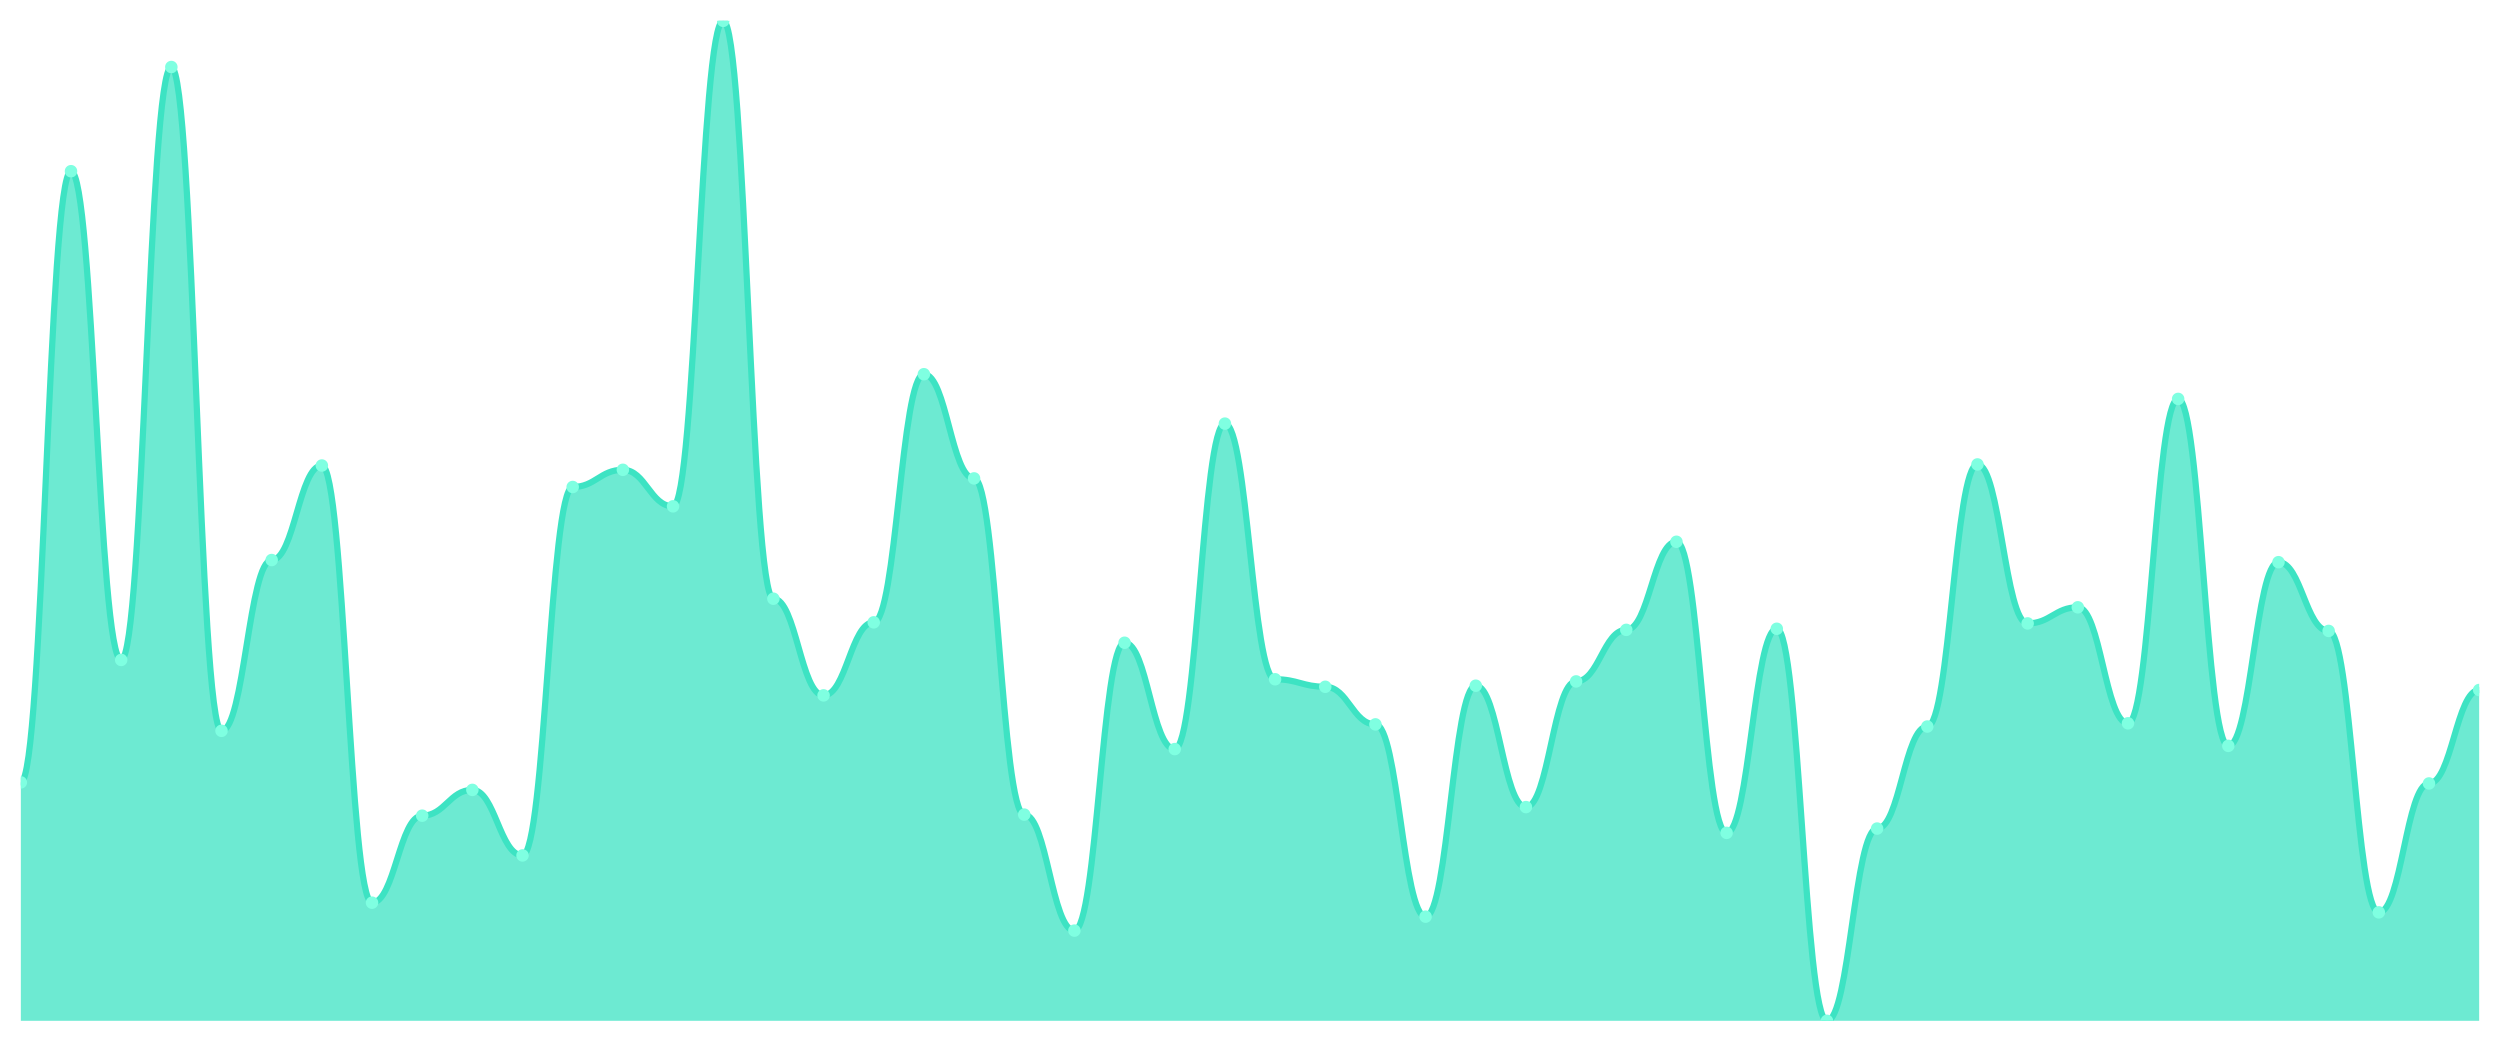
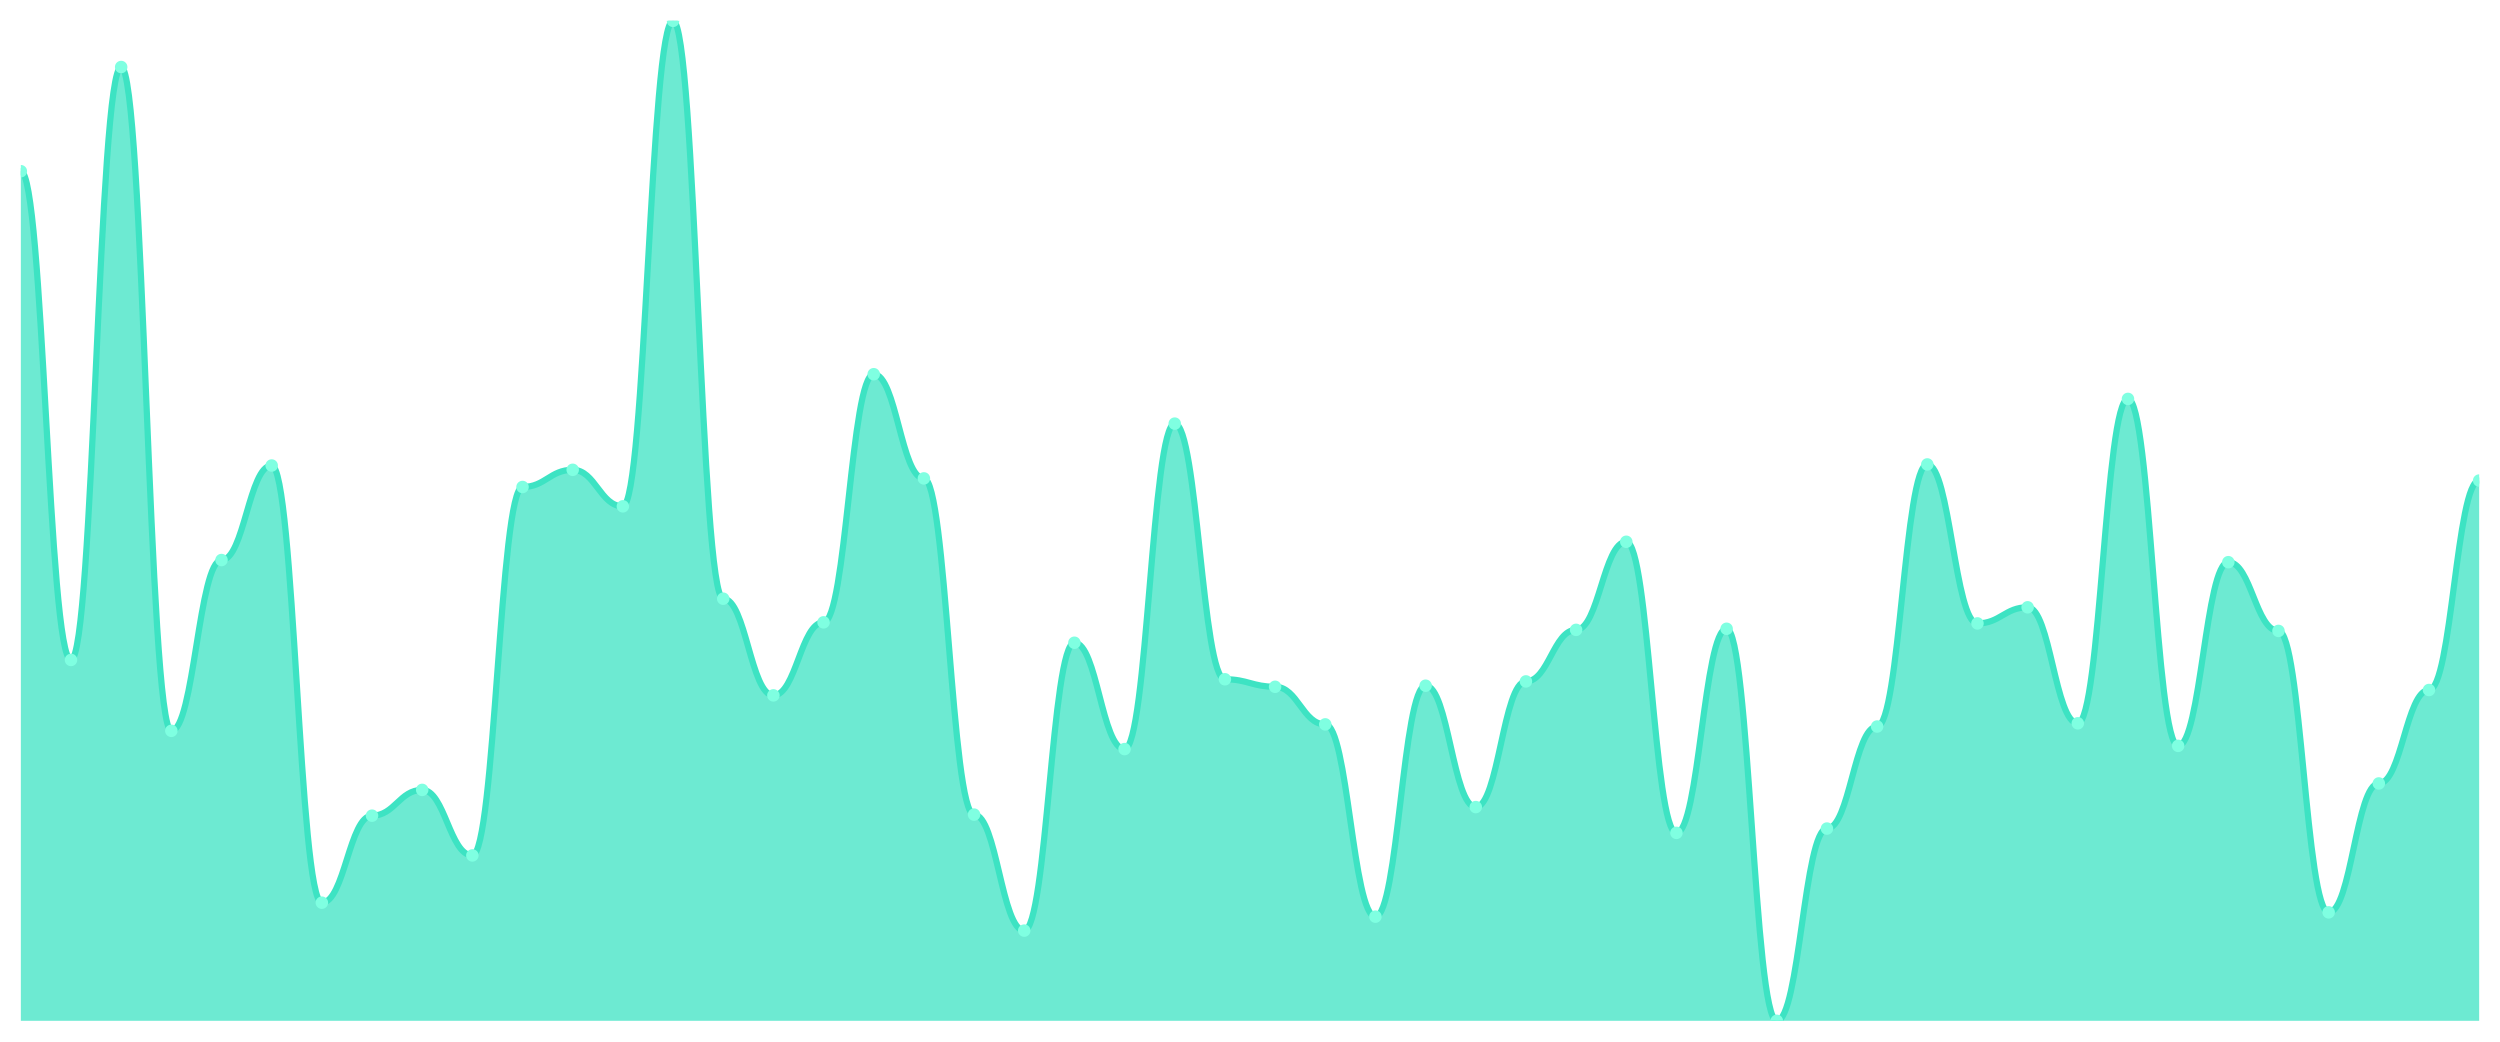
<svg xmlns="http://www.w3.org/2000/svg" viewBox="0 0 1200 500" width="1200" height="500">
  <defs>
    <clipPath id="c">
      <rect x="10" y="10" width="1180" height="480" />
    </clipPath>
  </defs>
  <rect width="1200" height="500" fill="none" />
  <g clip-path="url(#c)">
-     <path d="M 10,490 L 10,375.542 C 20.837,375.542 23.245,82.18 34.082,82.18 C 44.918,82.18 47.327,316.767 58.163,316.767 C 69,316.767 71.408,32.17 82.245,32.17 C 93.082,32.17 95.49,350.795 106.327,350.795 C 117.163,350.795 119.571,268.818 130.408,268.818 C 141.245,268.818 143.653,223.448 154.49,223.448 C 165.327,223.448 167.735,433.287 178.571,433.287 C 189.408,433.287 191.816,391.525 202.653,391.525 C 213.49,391.525 215.898,379.151 226.735,379.151 C 237.571,379.151 239.98,410.602 250.816,410.602 C 261.653,410.602 264.061,233.759 274.898,233.759 C 285.735,233.759 288.143,225.51 298.98,225.51 C 309.816,225.51 312.224,243.04 323.061,243.04 C 333.898,243.04 336.306,10 347.143,10 C 357.98,10 360.388,287.379 371.224,287.379 C 382.061,287.379 384.469,333.781 395.306,333.781 C 406.143,333.781 408.551,298.722 419.388,298.722 C 430.224,298.722 432.633,179.624 443.469,179.624 C 454.306,179.624 456.714,229.635 467.551,229.635 C 478.388,229.635 480.796,391.01 491.633,391.01 C 502.469,391.01 504.878,446.692 515.714,446.692 C 526.551,446.692 528.959,308.518 539.796,308.518 C 550.633,308.518 553.041,359.56 563.878,359.56 C 574.714,359.56 577.122,203.34 587.959,203.34 C 598.796,203.34 601.204,326.047 612.041,326.047 C 622.878,326.047 625.286,329.656 636.122,329.656 C 646.959,329.656 649.367,347.701 660.204,347.701 C 671.041,347.701 673.449,439.989 684.286,439.989 C 695.122,439.989 697.531,329.141 708.367,329.141 C 719.204,329.141 721.612,387.401 732.449,387.401 C 743.286,387.401 745.694,327.078 756.531,327.078 C 767.367,327.078 769.776,302.331 780.612,302.331 C 791.449,302.331 793.857,260.054 804.694,260.054 C 815.531,260.054 817.939,399.774 828.776,399.774 C 839.612,399.774 842.02,301.815 852.857,301.815 C 863.694,301.815 866.102,490 876.939,490 C 887.776,490 890.184,397.712 901.02,397.712 C 911.857,397.712 914.265,348.733 925.102,348.733 C 935.939,348.733 938.347,222.932 949.184,222.932 C 960.02,222.932 962.429,299.237 973.265,299.237 C 984.102,299.237 986.51,291.504 997.347,291.504 C 1008.184,291.504 1010.592,347.186 1021.429,347.186 C 1032.265,347.186 1034.673,191.482 1045.51,191.482 C 1056.347,191.482 1058.755,358.013 1069.592,358.013 C 1080.429,358.013 1082.837,269.85 1093.673,269.85 C 1104.51,269.85 1106.918,302.846 1117.755,302.846 C 1128.592,302.846 1131,437.927 1141.837,437.927 C 1152.673,437.927 1155.082,376.058 1165.918,376.058 C 1176.755,376.058 1179.163,331.203 1190,331.203 L 1190,490 Z" fill="rgba(61,227,195,0.75)" />
-     <path d="M 10,375.542 C 20.837,375.542 23.245,82.18 34.082,82.18 C 44.918,82.18 47.327,316.767 58.163,316.767 C 69,316.767 71.408,32.17 82.245,32.17 C 93.082,32.17 95.49,350.795 106.327,350.795 C 117.163,350.795 119.571,268.818 130.408,268.818 C 141.245,268.818 143.653,223.448 154.49,223.448 C 165.327,223.448 167.735,433.287 178.571,433.287 C 189.408,433.287 191.816,391.525 202.653,391.525 C 213.49,391.525 215.898,379.151 226.735,379.151 C 237.571,379.151 239.98,410.602 250.816,410.602 C 261.653,410.602 264.061,233.759 274.898,233.759 C 285.735,233.759 288.143,225.51 298.98,225.51 C 309.816,225.51 312.224,243.04 323.061,243.04 C 333.898,243.04 336.306,10 347.143,10 C 357.98,10 360.388,287.379 371.224,287.379 C 382.061,287.379 384.469,333.781 395.306,333.781 C 406.143,333.781 408.551,298.722 419.388,298.722 C 430.224,298.722 432.633,179.624 443.469,179.624 C 454.306,179.624 456.714,229.635 467.551,229.635 C 478.388,229.635 480.796,391.01 491.633,391.01 C 502.469,391.01 504.878,446.692 515.714,446.692 C 526.551,446.692 528.959,308.518 539.796,308.518 C 550.633,308.518 553.041,359.56 563.878,359.56 C 574.714,359.56 577.122,203.34 587.959,203.34 C 598.796,203.34 601.204,326.047 612.041,326.047 C 622.878,326.047 625.286,329.656 636.122,329.656 C 646.959,329.656 649.367,347.701 660.204,347.701 C 671.041,347.701 673.449,439.989 684.286,439.989 C 695.122,439.989 697.531,329.141 708.367,329.141 C 719.204,329.141 721.612,387.401 732.449,387.401 C 743.286,387.401 745.694,327.078 756.531,327.078 C 767.367,327.078 769.776,302.331 780.612,302.331 C 791.449,302.331 793.857,260.054 804.694,260.054 C 815.531,260.054 817.939,399.774 828.776,399.774 C 839.612,399.774 842.02,301.815 852.857,301.815 C 863.694,301.815 866.102,490 876.939,490 C 887.776,490 890.184,397.712 901.02,397.712 C 911.857,397.712 914.265,348.733 925.102,348.733 C 935.939,348.733 938.347,222.932 949.184,222.932 C 960.02,222.932 962.429,299.237 973.265,299.237 C 984.102,299.237 986.51,291.504 997.347,291.504 C 1008.184,291.504 1010.592,347.186 1021.429,347.186 C 1032.265,347.186 1034.673,191.482 1045.51,191.482 C 1056.347,191.482 1058.755,358.013 1069.592,358.013 C 1080.429,358.013 1082.837,269.85 1093.673,269.85 C 1104.51,269.85 1106.918,302.846 1117.755,302.846 C 1128.592,302.846 1131,437.927 1141.837,437.927 C 1152.673,437.927 1155.082,376.058 1165.918,376.058 C 1176.755,376.058 1179.163,331.203 1190,331.203" fill="none" stroke="#3de3c3" stroke-width="3" stroke-linecap="round" stroke-linejoin="round" />
-     <circle cx="10" cy="375.542" r="3" fill="#7fffe1" />
-     <circle cx="34.082" cy="82.18" r="3" fill="#7fffe1" />
-     <circle cx="58.163" cy="316.767" r="3" fill="#7fffe1" />
-     <circle cx="82.245" cy="32.17" r="3" fill="#7fffe1" />
-     <circle cx="106.327" cy="350.795" r="3" fill="#7fffe1" />
-     <circle cx="130.408" cy="268.818" r="3" fill="#7fffe1" />
-     <circle cx="154.49" cy="223.448" r="3" fill="#7fffe1" />
-     <circle cx="178.571" cy="433.287" r="3" fill="#7fffe1" />
-     <circle cx="202.653" cy="391.525" r="3" fill="#7fffe1" />
-     <circle cx="226.735" cy="379.151" r="3" fill="#7fffe1" />
-     <circle cx="250.816" cy="410.602" r="3" fill="#7fffe1" />
-     <circle cx="274.898" cy="233.759" r="3" fill="#7fffe1" />
-     <circle cx="298.98" cy="225.51" r="3" fill="#7fffe1" />
-     <circle cx="323.061" cy="243.04" r="3" fill="#7fffe1" />
-     <circle cx="347.143" cy="10" r="3" fill="#7fffe1" />
-     <circle cx="371.224" cy="287.379" r="3" fill="#7fffe1" />
-     <circle cx="395.306" cy="333.781" r="3" fill="#7fffe1" />
-     <circle cx="419.388" cy="298.722" r="3" fill="#7fffe1" />
-     <circle cx="443.469" cy="179.624" r="3" fill="#7fffe1" />
-     <circle cx="467.551" cy="229.635" r="3" fill="#7fffe1" />
-     <circle cx="491.633" cy="391.01" r="3" fill="#7fffe1" />
-     <circle cx="515.714" cy="446.692" r="3" fill="#7fffe1" />
-     <circle cx="539.796" cy="308.518" r="3" fill="#7fffe1" />
-     <circle cx="563.878" cy="359.56" r="3" fill="#7fffe1" />
-     <circle cx="587.959" cy="203.34" r="3" fill="#7fffe1" />
-     <circle cx="612.041" cy="326.047" r="3" fill="#7fffe1" />
-     <circle cx="636.122" cy="329.656" r="3" fill="#7fffe1" />
-     <circle cx="660.204" cy="347.701" r="3" fill="#7fffe1" />
-     <circle cx="684.286" cy="439.989" r="3" fill="#7fffe1" />
-     <circle cx="708.367" cy="329.141" r="3" fill="#7fffe1" />
-     <circle cx="732.449" cy="387.401" r="3" fill="#7fffe1" />
-     <circle cx="756.531" cy="327.078" r="3" fill="#7fffe1" />
-     <circle cx="780.612" cy="302.331" r="3" fill="#7fffe1" />
-     <circle cx="804.694" cy="260.054" r="3" fill="#7fffe1" />
-     <circle cx="828.776" cy="399.774" r="3" fill="#7fffe1" />
-     <circle cx="852.857" cy="301.815" r="3" fill="#7fffe1" />
-     <circle cx="876.939" cy="490" r="3" fill="#7fffe1" />
-     <circle cx="901.02" cy="397.712" r="3" fill="#7fffe1" />
-     <circle cx="925.102" cy="348.733" r="3" fill="#7fffe1" />
-     <circle cx="949.184" cy="222.932" r="3" fill="#7fffe1" />
-     <circle cx="973.265" cy="299.237" r="3" fill="#7fffe1" />
-     <circle cx="997.347" cy="291.504" r="3" fill="#7fffe1" />
-     <circle cx="1021.429" cy="347.186" r="3" fill="#7fffe1" />
-     <circle cx="1045.51" cy="191.482" r="3" fill="#7fffe1" />
-     <circle cx="1069.592" cy="358.013" r="3" fill="#7fffe1" />
-     <circle cx="1093.673" cy="269.85" r="3" fill="#7fffe1" />
-     <circle cx="1117.755" cy="302.846" r="3" fill="#7fffe1" />
-     <circle cx="1141.837" cy="437.927" r="3" fill="#7fffe1" />
-     <circle cx="1165.918" cy="376.058" r="3" fill="#7fffe1" />
-     <circle cx="1190" cy="331.203" r="3" fill="#7fffe1" />
+     <path d="M 10,490 L 10,82.18 C 20.837,82.18 23.245,316.767 34.082,316.767 C 44.918,316.767 47.327,32.17 58.163,32.17 C 69,32.17 71.408,350.795 82.245,350.795 C 93.082,350.795 95.49,268.818 106.327,268.818 C 117.163,268.818 119.571,223.448 130.408,223.448 C 141.245,223.448 143.653,433.287 154.49,433.287 C 165.327,433.287 167.735,391.525 178.571,391.525 C 189.408,391.525 191.816,379.151 202.653,379.151 C 213.49,379.151 215.898,410.602 226.735,410.602 C 237.571,410.602 239.98,233.759 250.816,233.759 C 261.653,233.759 264.061,225.51 274.898,225.51 C 285.735,225.51 288.143,243.04 298.98,243.04 C 309.816,243.04 312.224,10 323.061,10 C 333.898,10 336.306,287.379 347.143,287.379 C 357.98,287.379 360.388,333.781 371.224,333.781 C 382.061,333.781 384.469,298.722 395.306,298.722 C 406.143,298.722 408.551,179.624 419.388,179.624 C 430.224,179.624 432.633,229.635 443.469,229.635 C 454.306,229.635 456.714,391.01 467.551,391.01 C 478.388,391.01 480.796,446.692 491.633,446.692 C 502.469,446.692 504.878,308.518 515.714,308.518 C 526.551,308.518 528.959,359.56 539.796,359.56 C 550.633,359.56 553.041,203.34 563.878,203.34 C 574.714,203.34 577.122,326.047 587.959,326.047 C 598.796,326.047 601.204,329.656 612.041,329.656 C 622.878,329.656 625.286,347.701 636.122,347.701 C 646.959,347.701 649.367,439.989 660.204,439.989 C 671.041,439.989 673.449,329.141 684.286,329.141 C 695.122,329.141 697.531,387.401 708.367,387.401 C 719.204,387.401 721.612,327.078 732.449,327.078 C 743.286,327.078 745.694,302.331 756.531,302.331 C 767.367,302.331 769.776,260.054 780.612,260.054 C 791.449,260.054 793.857,399.774 804.694,399.774 C 815.531,399.774 817.939,301.815 828.776,301.815 C 839.612,301.815 842.02,490 852.857,490 C 863.694,490 866.102,397.712 876.939,397.712 C 887.776,397.712 890.184,348.733 901.02,348.733 C 911.857,348.733 914.265,222.932 925.102,222.932 C 935.939,222.932 938.347,299.237 949.184,299.237 C 960.02,299.237 962.429,291.504 973.265,291.504 C 984.102,291.504 986.51,347.186 997.347,347.186 C 1008.184,347.186 1010.592,191.482 1021.429,191.482 C 1032.265,191.482 1034.673,358.013 1045.51,358.013 C 1056.347,358.013 1058.755,269.85 1069.592,269.85 C 1080.429,269.85 1082.837,302.846 1093.673,302.846 C 1104.51,302.846 1106.918,437.927 1117.755,437.927 C 1128.592,437.927 1131,376.058 1141.837,376.058 C 1152.673,376.058 1155.082,331.203 1165.918,331.203 C 1176.755,331.203 1179.163,230.666 1190,230.666 L 1190,490 Z" fill="rgba(61,227,195,0.75)" />
+     <path d="M 10,82.18 C 20.837,82.18 23.245,316.767 34.082,316.767 C 44.918,316.767 47.327,32.17 58.163,32.17 C 69,32.17 71.408,350.795 82.245,350.795 C 93.082,350.795 95.49,268.818 106.327,268.818 C 117.163,268.818 119.571,223.448 130.408,223.448 C 141.245,223.448 143.653,433.287 154.49,433.287 C 165.327,433.287 167.735,391.525 178.571,391.525 C 189.408,391.525 191.816,379.151 202.653,379.151 C 213.49,379.151 215.898,410.602 226.735,410.602 C 237.571,410.602 239.98,233.759 250.816,233.759 C 261.653,233.759 264.061,225.51 274.898,225.51 C 285.735,225.51 288.143,243.04 298.98,243.04 C 309.816,243.04 312.224,10 323.061,10 C 333.898,10 336.306,287.379 347.143,287.379 C 357.98,287.379 360.388,333.781 371.224,333.781 C 382.061,333.781 384.469,298.722 395.306,298.722 C 406.143,298.722 408.551,179.624 419.388,179.624 C 430.224,179.624 432.633,229.635 443.469,229.635 C 454.306,229.635 456.714,391.01 467.551,391.01 C 478.388,391.01 480.796,446.692 491.633,446.692 C 502.469,446.692 504.878,308.518 515.714,308.518 C 526.551,308.518 528.959,359.56 539.796,359.56 C 550.633,359.56 553.041,203.34 563.878,203.34 C 574.714,203.34 577.122,326.047 587.959,326.047 C 598.796,326.047 601.204,329.656 612.041,329.656 C 622.878,329.656 625.286,347.701 636.122,347.701 C 646.959,347.701 649.367,439.989 660.204,439.989 C 671.041,439.989 673.449,329.141 684.286,329.141 C 695.122,329.141 697.531,387.401 708.367,387.401 C 719.204,387.401 721.612,327.078 732.449,327.078 C 743.286,327.078 745.694,302.331 756.531,302.331 C 767.367,302.331 769.776,260.054 780.612,260.054 C 791.449,260.054 793.857,399.774 804.694,399.774 C 815.531,399.774 817.939,301.815 828.776,301.815 C 839.612,301.815 842.02,490 852.857,490 C 863.694,490 866.102,397.712 876.939,397.712 C 887.776,397.712 890.184,348.733 901.02,348.733 C 911.857,348.733 914.265,222.932 925.102,222.932 C 935.939,222.932 938.347,299.237 949.184,299.237 C 960.02,299.237 962.429,291.504 973.265,291.504 C 984.102,291.504 986.51,347.186 997.347,347.186 C 1008.184,347.186 1010.592,191.482 1021.429,191.482 C 1032.265,191.482 1034.673,358.013 1045.51,358.013 C 1056.347,358.013 1058.755,269.85 1069.592,269.85 C 1080.429,269.85 1082.837,302.846 1093.673,302.846 C 1104.51,302.846 1106.918,437.927 1117.755,437.927 C 1128.592,437.927 1131,376.058 1141.837,376.058 C 1152.673,376.058 1155.082,331.203 1165.918,331.203 C 1176.755,331.203 1179.163,230.666 1190,230.666" fill="none" stroke="#3de3c3" stroke-width="3" stroke-linecap="round" stroke-linejoin="round" />
+     <circle cx="10" cy="82.18" r="3" fill="#7fffe1" />
+     <circle cx="34.082" cy="316.767" r="3" fill="#7fffe1" />
+     <circle cx="58.163" cy="32.17" r="3" fill="#7fffe1" />
+     <circle cx="82.245" cy="350.795" r="3" fill="#7fffe1" />
+     <circle cx="106.327" cy="268.818" r="3" fill="#7fffe1" />
+     <circle cx="130.408" cy="223.448" r="3" fill="#7fffe1" />
+     <circle cx="154.49" cy="433.287" r="3" fill="#7fffe1" />
+     <circle cx="178.571" cy="391.525" r="3" fill="#7fffe1" />
+     <circle cx="202.653" cy="379.151" r="3" fill="#7fffe1" />
+     <circle cx="226.735" cy="410.602" r="3" fill="#7fffe1" />
+     <circle cx="250.816" cy="233.759" r="3" fill="#7fffe1" />
+     <circle cx="274.898" cy="225.51" r="3" fill="#7fffe1" />
+     <circle cx="298.98" cy="243.04" r="3" fill="#7fffe1" />
+     <circle cx="323.061" cy="10" r="3" fill="#7fffe1" />
+     <circle cx="347.143" cy="287.379" r="3" fill="#7fffe1" />
+     <circle cx="371.224" cy="333.781" r="3" fill="#7fffe1" />
+     <circle cx="395.306" cy="298.722" r="3" fill="#7fffe1" />
+     <circle cx="419.388" cy="179.624" r="3" fill="#7fffe1" />
+     <circle cx="443.469" cy="229.635" r="3" fill="#7fffe1" />
+     <circle cx="467.551" cy="391.01" r="3" fill="#7fffe1" />
+     <circle cx="491.633" cy="446.692" r="3" fill="#7fffe1" />
+     <circle cx="515.714" cy="308.518" r="3" fill="#7fffe1" />
+     <circle cx="539.796" cy="359.56" r="3" fill="#7fffe1" />
+     <circle cx="563.878" cy="203.34" r="3" fill="#7fffe1" />
+     <circle cx="587.959" cy="326.047" r="3" fill="#7fffe1" />
+     <circle cx="612.041" cy="329.656" r="3" fill="#7fffe1" />
+     <circle cx="636.122" cy="347.701" r="3" fill="#7fffe1" />
+     <circle cx="660.204" cy="439.989" r="3" fill="#7fffe1" />
+     <circle cx="684.286" cy="329.141" r="3" fill="#7fffe1" />
+     <circle cx="708.367" cy="387.401" r="3" fill="#7fffe1" />
+     <circle cx="732.449" cy="327.078" r="3" fill="#7fffe1" />
+     <circle cx="756.531" cy="302.331" r="3" fill="#7fffe1" />
+     <circle cx="780.612" cy="260.054" r="3" fill="#7fffe1" />
+     <circle cx="804.694" cy="399.774" r="3" fill="#7fffe1" />
+     <circle cx="828.776" cy="301.815" r="3" fill="#7fffe1" />
+     <circle cx="852.857" cy="490" r="3" fill="#7fffe1" />
+     <circle cx="876.939" cy="397.712" r="3" fill="#7fffe1" />
+     <circle cx="901.02" cy="348.733" r="3" fill="#7fffe1" />
+     <circle cx="925.102" cy="222.932" r="3" fill="#7fffe1" />
+     <circle cx="949.184" cy="299.237" r="3" fill="#7fffe1" />
+     <circle cx="973.265" cy="291.504" r="3" fill="#7fffe1" />
+     <circle cx="997.347" cy="347.186" r="3" fill="#7fffe1" />
+     <circle cx="1021.429" cy="191.482" r="3" fill="#7fffe1" />
+     <circle cx="1045.51" cy="358.013" r="3" fill="#7fffe1" />
+     <circle cx="1069.592" cy="269.85" r="3" fill="#7fffe1" />
+     <circle cx="1093.673" cy="302.846" r="3" fill="#7fffe1" />
+     <circle cx="1117.755" cy="437.927" r="3" fill="#7fffe1" />
+     <circle cx="1141.837" cy="376.058" r="3" fill="#7fffe1" />
+     <circle cx="1165.918" cy="331.203" r="3" fill="#7fffe1" />
+     <circle cx="1190" cy="230.666" r="3" fill="#7fffe1" />
  </g>
</svg>
